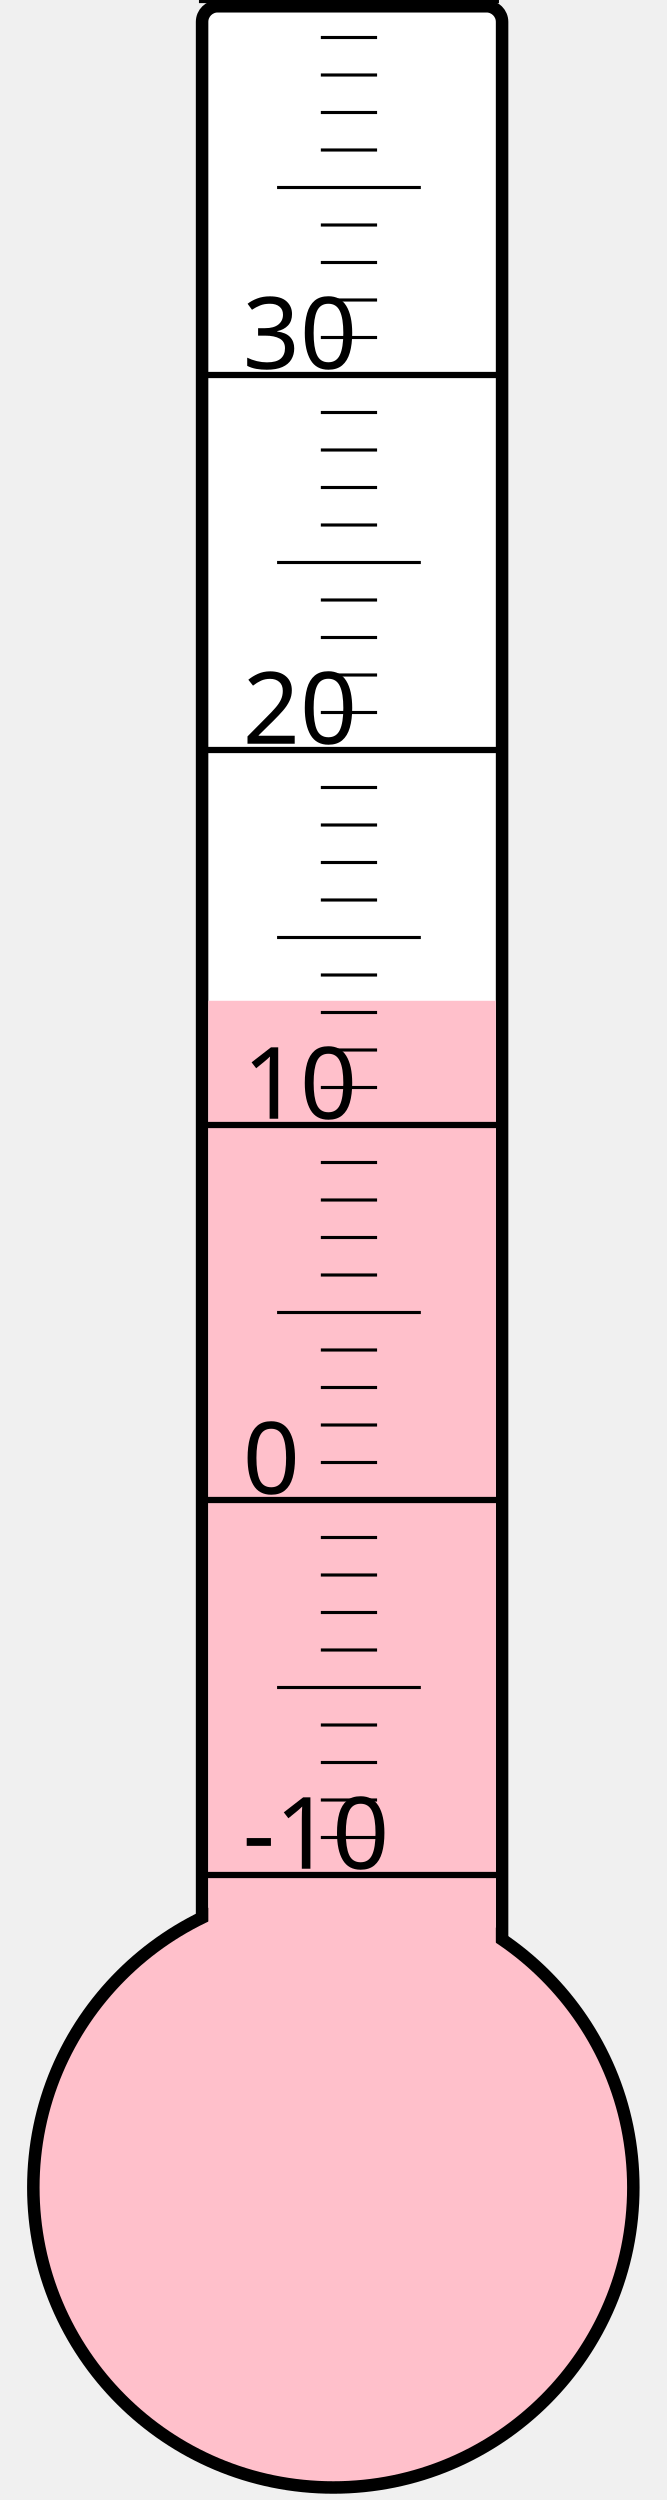
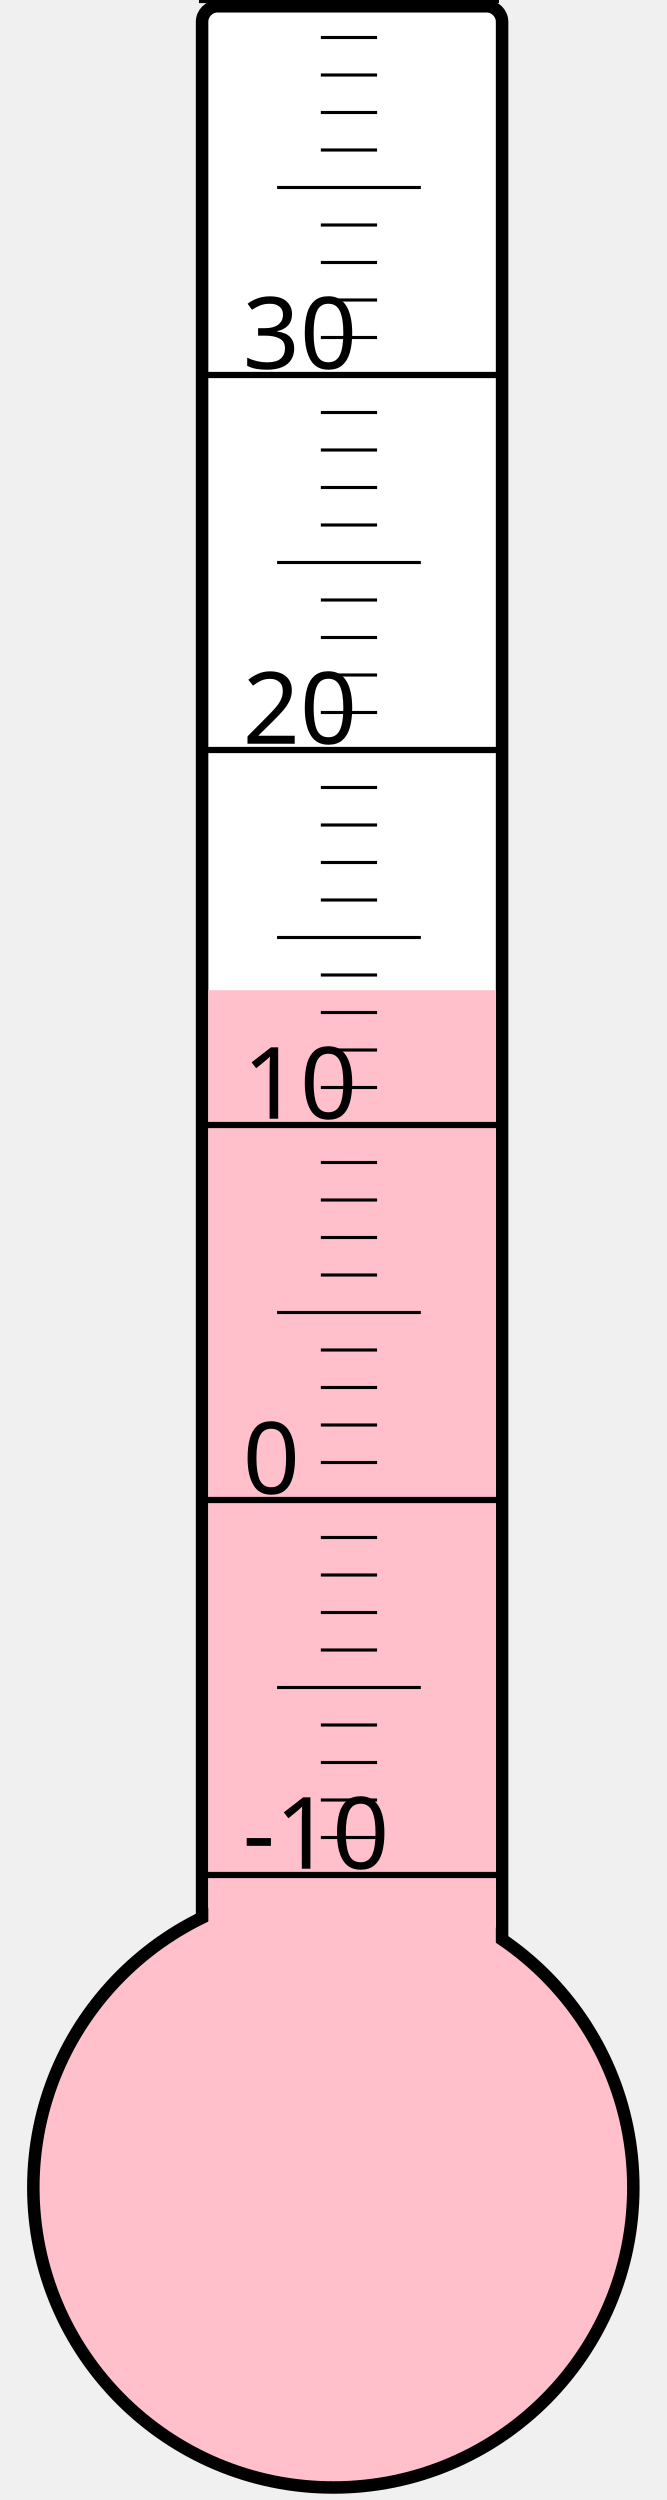
<svg xmlns="http://www.w3.org/2000/svg" width="40px" height="150px" viewBox="0 0 200 800">
  <rect width="200" height="800" x="0" y="0" style="fill: #ffffeb; fill-opacity: 0;" />
  <rect width="96" height="680" x="58" y="2" rx="5" ry="5" style="fill: white; fill-opacity: 1; stroke: black; stroke-width: 4;" />
  <circle cx="100" cy="700" r="96" style="fill: pink; stroke: black; stroke-width: 4;" />
-   <rect width="92" height="379.75" x="60" y="320.25" style="fill: pink; fill-opacity: 1; stroke-width: 0;" />
+   <rect width="92" height="383.125" x="60" y="316.875" style="fill: pink; fill-opacity: 1; stroke-width: 0;" />
  <text x="71" y="598" style="font-family: sans-serif; font-size: 24pt;">-10</text>
  <text x="71" y="478" style="font-family: sans-serif; font-size: 24pt;">0</text>
  <text x="71" y="358" style="font-family: sans-serif; font-size: 24pt;">10</text>
  <text x="71" y="238" style="font-family: sans-serif; font-size: 24pt;">20</text>
  <text x="71" y="118" style="font-family: sans-serif; font-size: 24pt;">30</text>
  <g style="stroke: black;">
    <line x1="57" y1="600" x2="153" y2="600" style="stroke-width: 2;" />
    <line x1="96" y1="588" x2="114" y2="588" style="stroke-width: 1;" />
    <line x1="96" y1="576" x2="114" y2="576" style="stroke-width: 1;" />
    <line x1="96" y1="564" x2="114" y2="564" style="stroke-width: 1;" />
    <line x1="96" y1="552" x2="114" y2="552" style="stroke-width: 1;" />
    <line x1="82" y1="540" x2="128" y2="540" style="stroke-width: 1;" />
    <line x1="96" y1="528" x2="114" y2="528" style="stroke-width: 1;" />
    <line x1="96" y1="516" x2="114" y2="516" style="stroke-width: 1;" />
    <line x1="96" y1="504" x2="114" y2="504" style="stroke-width: 1;" />
    <line x1="96" y1="492" x2="114" y2="492" style="stroke-width: 1;" />
    <line x1="57" y1="480" x2="153" y2="480" style="stroke-width: 2;" />
    <line x1="96" y1="468" x2="114" y2="468" style="stroke-width: 1;" />
    <line x1="96" y1="456" x2="114" y2="456" style="stroke-width: 1;" />
    <line x1="96" y1="444" x2="114" y2="444" style="stroke-width: 1;" />
    <line x1="96" y1="432" x2="114" y2="432" style="stroke-width: 1;" />
    <line x1="82" y1="420" x2="128" y2="420" style="stroke-width: 1;" />
    <line x1="96" y1="408" x2="114" y2="408" style="stroke-width: 1;" />
    <line x1="96" y1="396" x2="114" y2="396" style="stroke-width: 1;" />
    <line x1="96" y1="384" x2="114" y2="384" style="stroke-width: 1;" />
    <line x1="96" y1="372" x2="114" y2="372" style="stroke-width: 1;" />
    <line x1="57" y1="360" x2="153" y2="360" style="stroke-width: 2;" />
    <line x1="96" y1="348" x2="114" y2="348" style="stroke-width: 1;" />
    <line x1="96" y1="336" x2="114" y2="336" style="stroke-width: 1;" />
    <line x1="96" y1="324" x2="114" y2="324" style="stroke-width: 1;" />
    <line x1="96" y1="312" x2="114" y2="312" style="stroke-width: 1;" />
    <line x1="82" y1="300" x2="128" y2="300" style="stroke-width: 1;" />
    <line x1="96" y1="288" x2="114" y2="288" style="stroke-width: 1;" />
    <line x1="96" y1="276" x2="114" y2="276" style="stroke-width: 1;" />
    <line x1="96" y1="264" x2="114" y2="264" style="stroke-width: 1;" />
    <line x1="96" y1="252" x2="114" y2="252" style="stroke-width: 1;" />
    <line x1="57" y1="240" x2="153" y2="240" style="stroke-width: 2;" />
    <line x1="96" y1="228" x2="114" y2="228" style="stroke-width: 1;" />
    <line x1="96" y1="216" x2="114" y2="216" style="stroke-width: 1;" />
    <line x1="96" y1="204" x2="114" y2="204" style="stroke-width: 1;" />
    <line x1="96" y1="192" x2="114" y2="192" style="stroke-width: 1;" />
    <line x1="82" y1="180" x2="128" y2="180" style="stroke-width: 1;" />
    <line x1="96" y1="168" x2="114" y2="168" style="stroke-width: 1;" />
    <line x1="96" y1="156" x2="114" y2="156" style="stroke-width: 1;" />
    <line x1="96" y1="144" x2="114" y2="144" style="stroke-width: 1;" />
    <line x1="96" y1="132" x2="114" y2="132" style="stroke-width: 1;" />
    <line x1="57" y1="120" x2="153" y2="120" style="stroke-width: 2;" />
    <line x1="96" y1="108" x2="114" y2="108" style="stroke-width: 1;" />
    <line x1="96" y1="96" x2="114" y2="96" style="stroke-width: 1;" />
    <line x1="96" y1="84" x2="114" y2="84" style="stroke-width: 1;" />
    <line x1="96" y1="72" x2="114" y2="72" style="stroke-width: 1;" />
    <line x1="82" y1="60" x2="128" y2="60" style="stroke-width: 1;" />
    <line x1="96" y1="48" x2="114" y2="48" style="stroke-width: 1;" />
    <line x1="96" y1="36" x2="114" y2="36" style="stroke-width: 1;" />
    <line x1="96" y1="24" x2="114" y2="24" style="stroke-width: 1;" />
    <line x1="96" y1="12" x2="114" y2="12" style="stroke-width: 1;" />
    <line x1="57" y1="0" x2="153" y2="0" style="stroke-width: 2;" />
  </g>
</svg>
